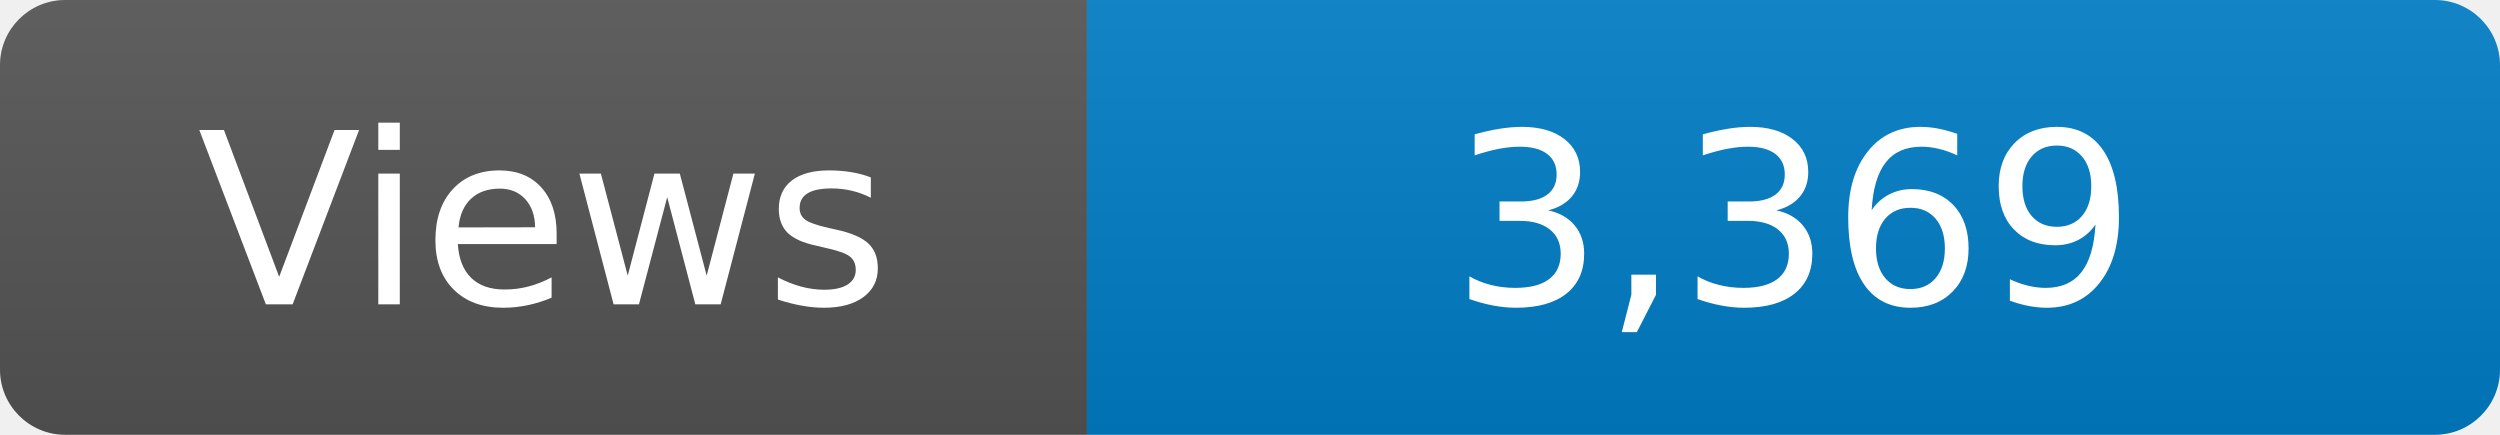
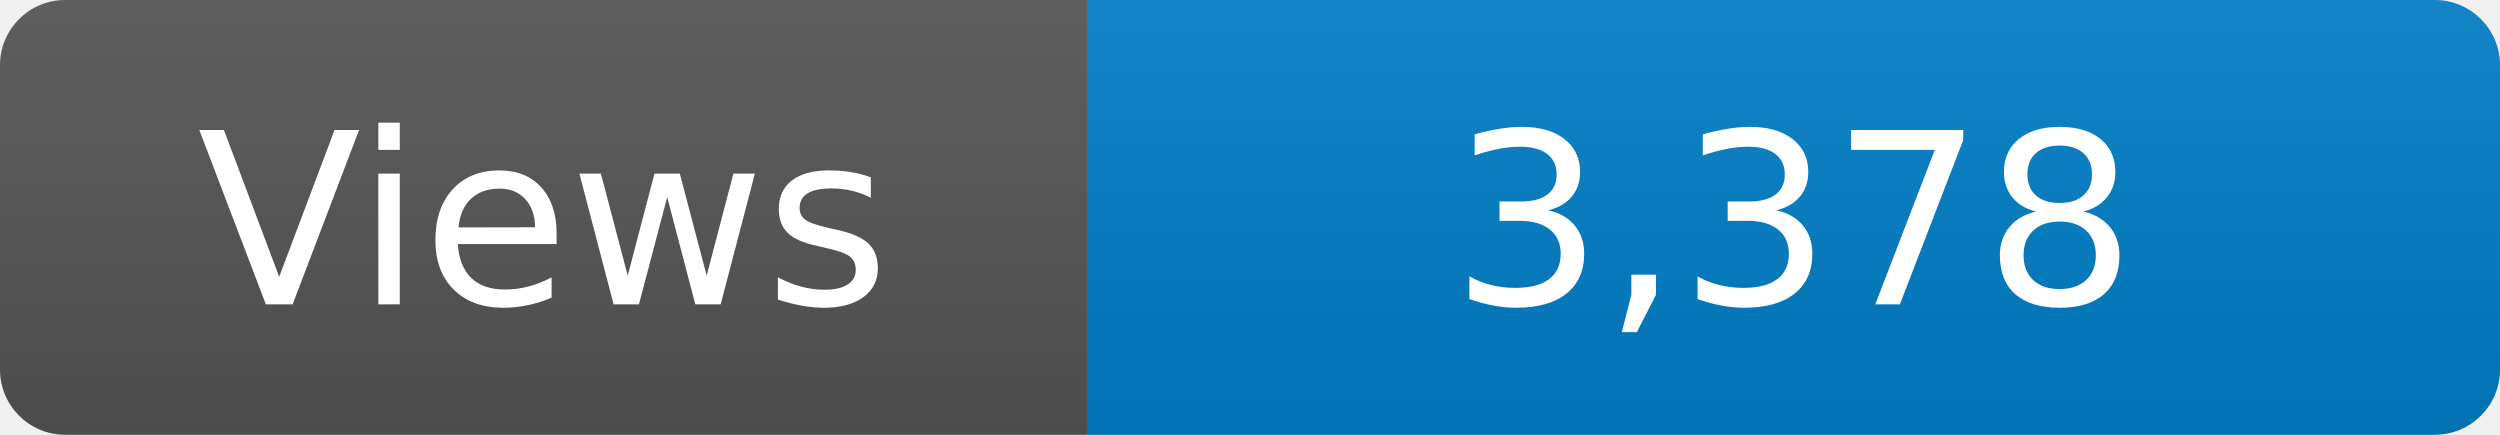
<svg xmlns="http://www.w3.org/2000/svg" width="115" height="20" role="img" aria-label="Maintained?: yes">
  <linearGradient id="s" x2="0" y2="100%">
    <stop offset="0" stop-color="#bbb" stop-opacity=".1" />
    <stop offset="1" stop-opacity=".1" />
  </linearGradient>
  <clipPath id="r">
    <rect width="115" height="20" rx="3" fill="#fff" />
  </clipPath>
  <g clip-path="url(#r)">
    <rect width="50" height="20" fill="#555" />
    <rect x="50" width="160" height="20" fill="#007ec6" />
    <rect width="115" height="20" fill="url(#s)" />
  </g>
  <g fill="#fff" text-anchor="middle" font-family="Verdana,Geneva,DejaVu Sans,sans-serif" font-size="110">
    <text x="250" y="140" transform="scale(.1)" fill="#fff">Views</text>
-     <text x="825" y="140" transform="scale(.1)" fill="#fff">3,369</text>
+     <text x="825" y="140" transform="scale(.1)" fill="#fff">3,378</text>
  </g>
</svg>
